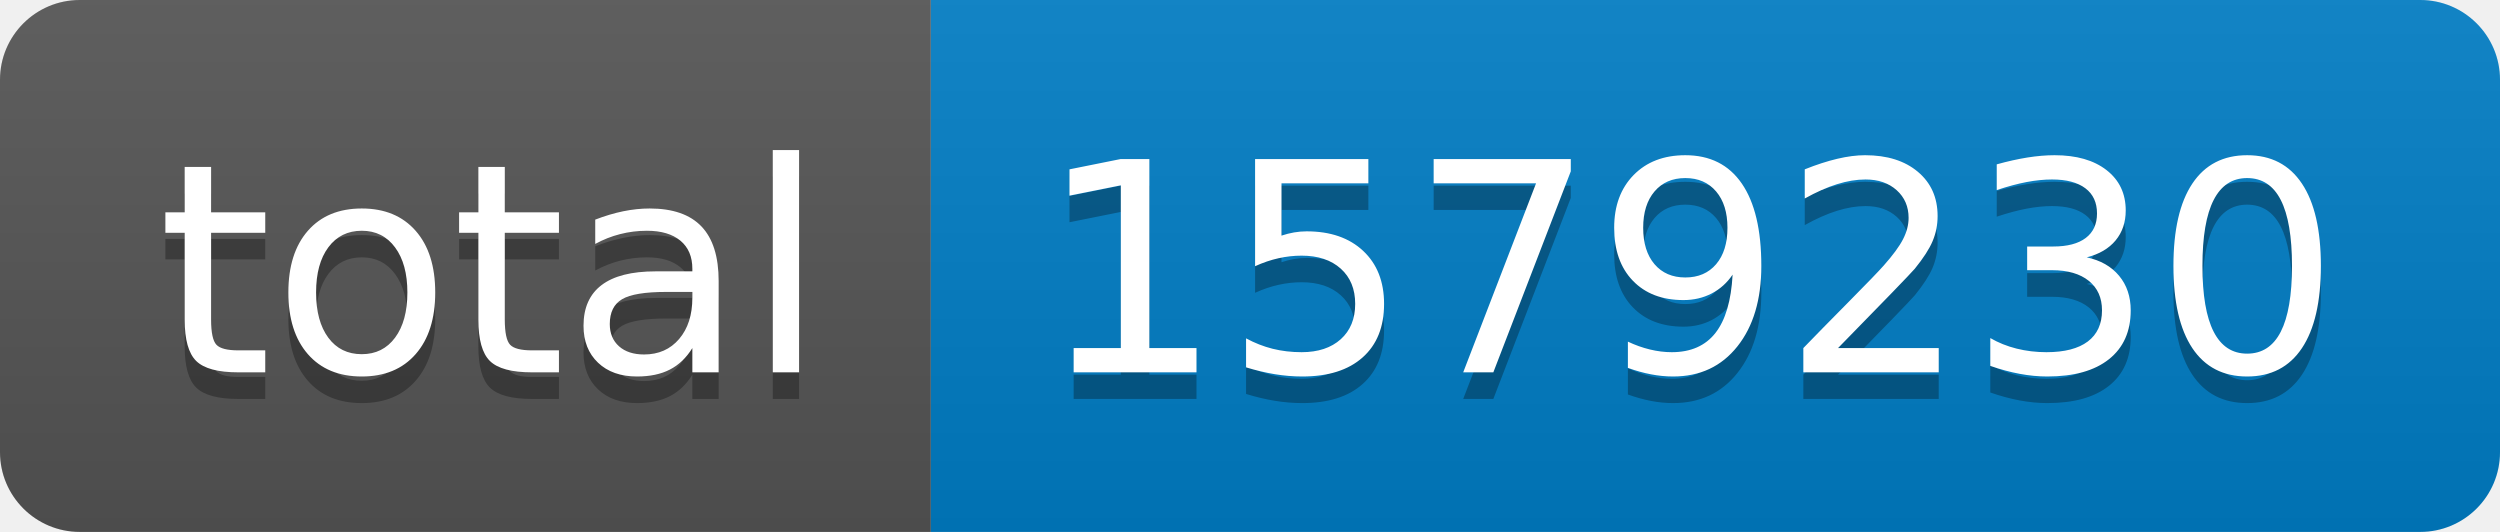
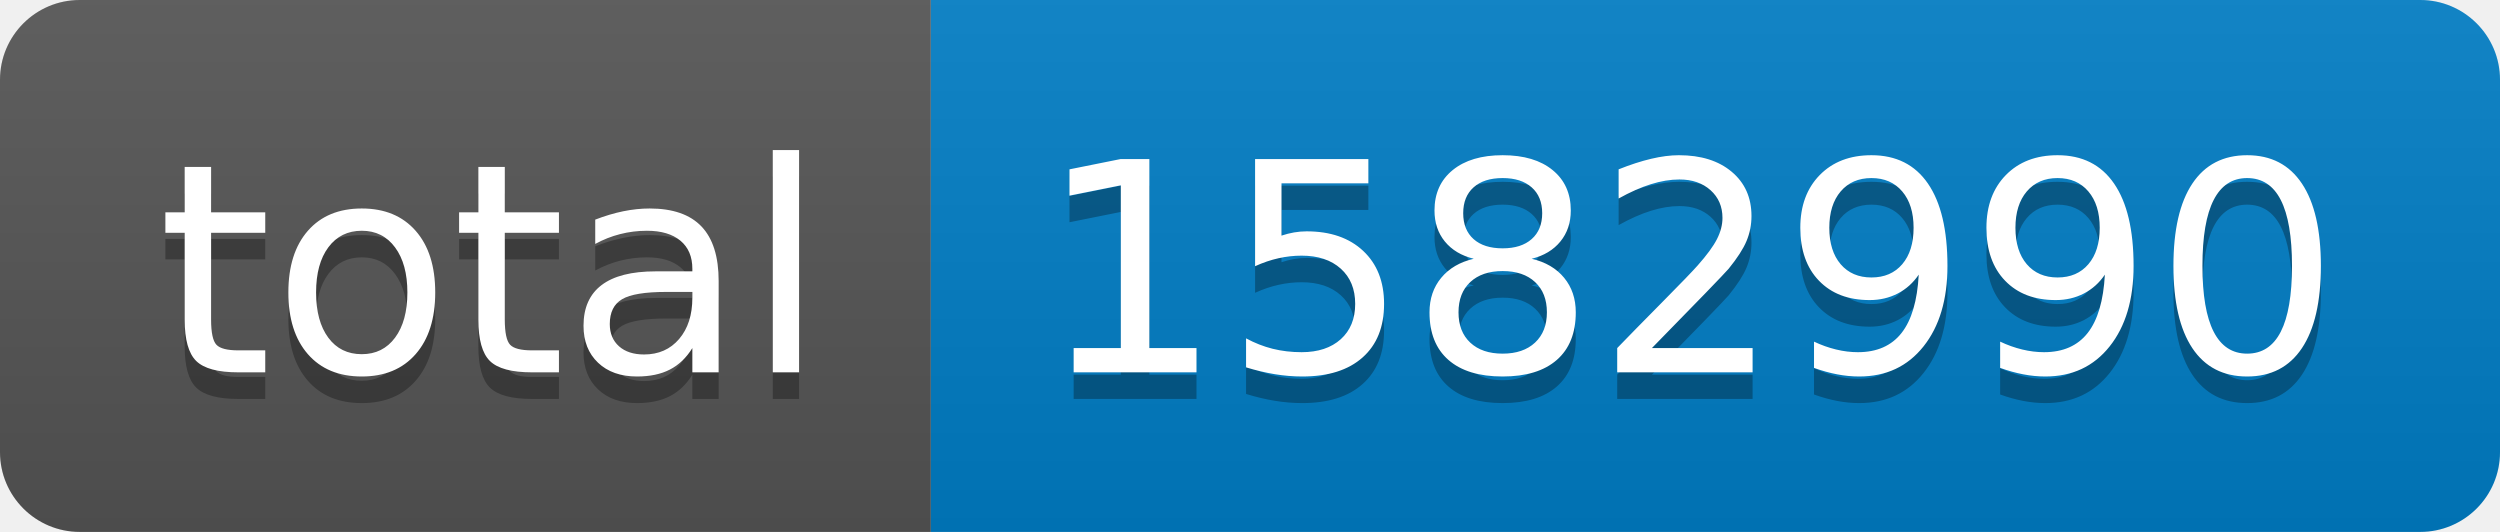
- <svg xmlns="http://www.w3.org/2000/svg" width="94" height="20" role="img" aria-label="total: 1579230">
+ <svg xmlns="http://www.w3.org/2000/svg" width="94" height="20" role="img" aria-label="total: 1582990">
  <linearGradient id="s" x2="0" y2="100%">
    <stop offset="0" stop-color="#bbb" stop-opacity=".1" />
    <stop offset="1" stop-opacity=".1" />
  </linearGradient>
  <clipPath id="r">
    <rect width="94" height="20" rx="3" fill="#fff" />
  </clipPath>
  <g clip-path="url(#r)">
    <rect width="35" height="20" fill="#555" />
    <rect x="35" width="59" height="20" fill="#007ec6" />
    <rect width="94" height="20" fill="url(#s)" />
  </g>
  <g fill="#fff" text-anchor="middle" font-family="Verdana,Geneva,DejaVu Sans,sans-serif" text-rendering="geometricPrecision" font-size="110">
    <text aria-hidden="true" x="185" y="150" fill="#010101" fill-opacity=".3" transform="scale(.1)" textLength="250">total</text>
    <text x="185" y="140" transform="scale(.1)" fill="#fff" textLength="250">total</text>
-     <text aria-hidden="true" x="635" y="150" fill="#010101" fill-opacity=".3" transform="scale(.1)" textLength="490">1579230</text>
-     <text x="635" y="140" transform="scale(.1)" fill="#fff" textLength="490">1579230</text>
+     <text aria-hidden="true" x="635" y="150" fill="#010101" fill-opacity=".3" transform="scale(.1)" textLength="490">1582990</text>
+     <text x="635" y="140" transform="scale(.1)" fill="#fff" textLength="490">1582990</text>
  </g>
</svg>
